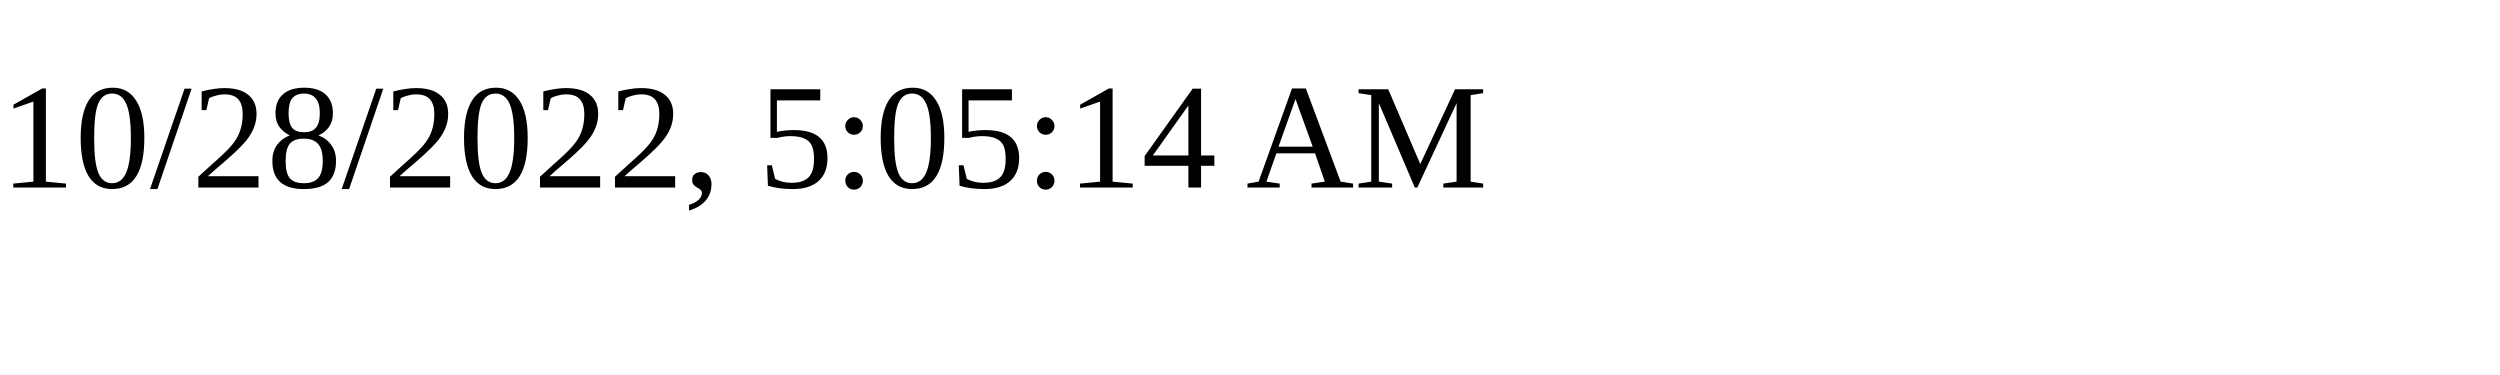
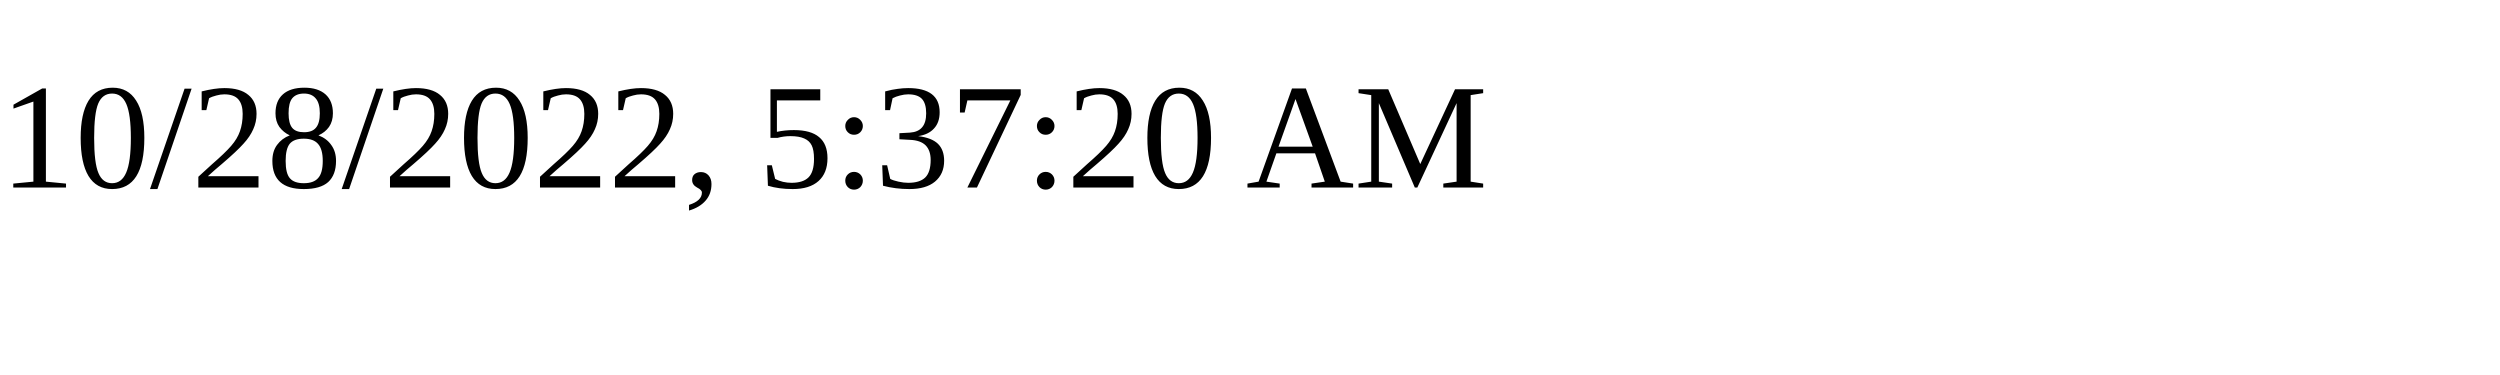
<svg xmlns="http://www.w3.org/2000/svg" height="30" width="200">
-   <text x="0" y="15">10/28/2022, 5:05:14 AM</text>
+   <text x="0" y="15">10/28/2022, 5:37:20 AM</text>
</svg>
